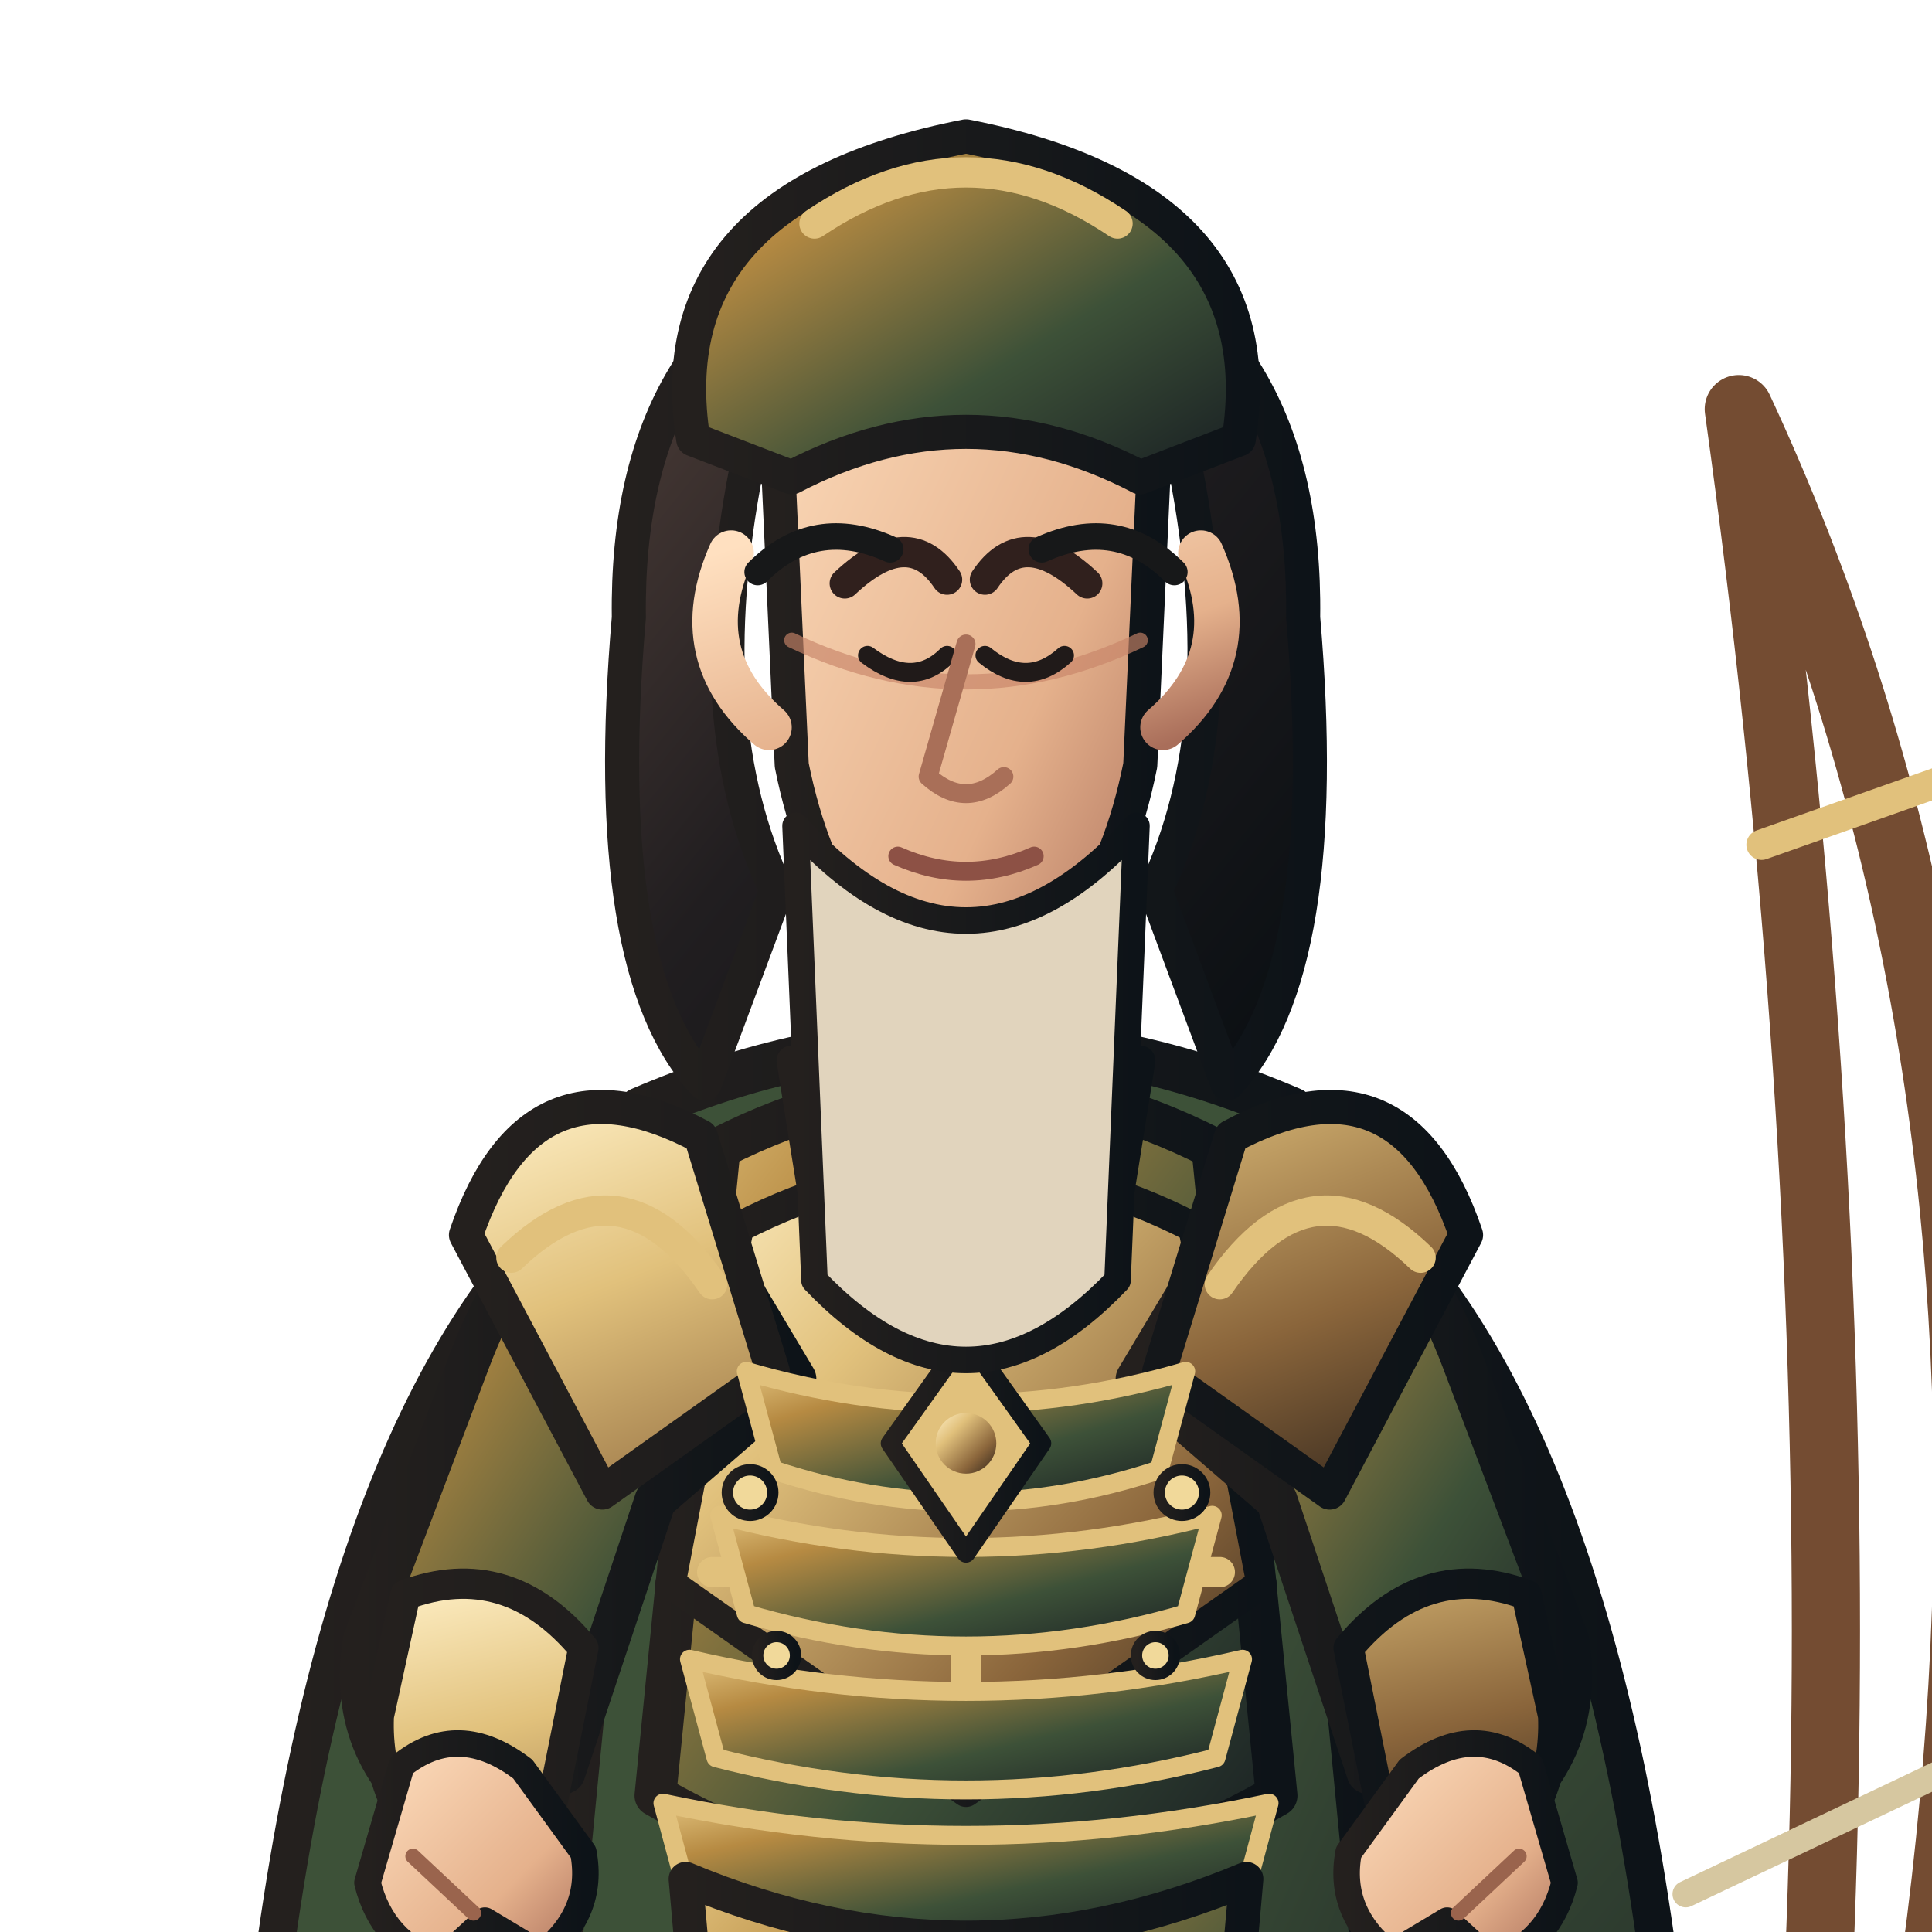
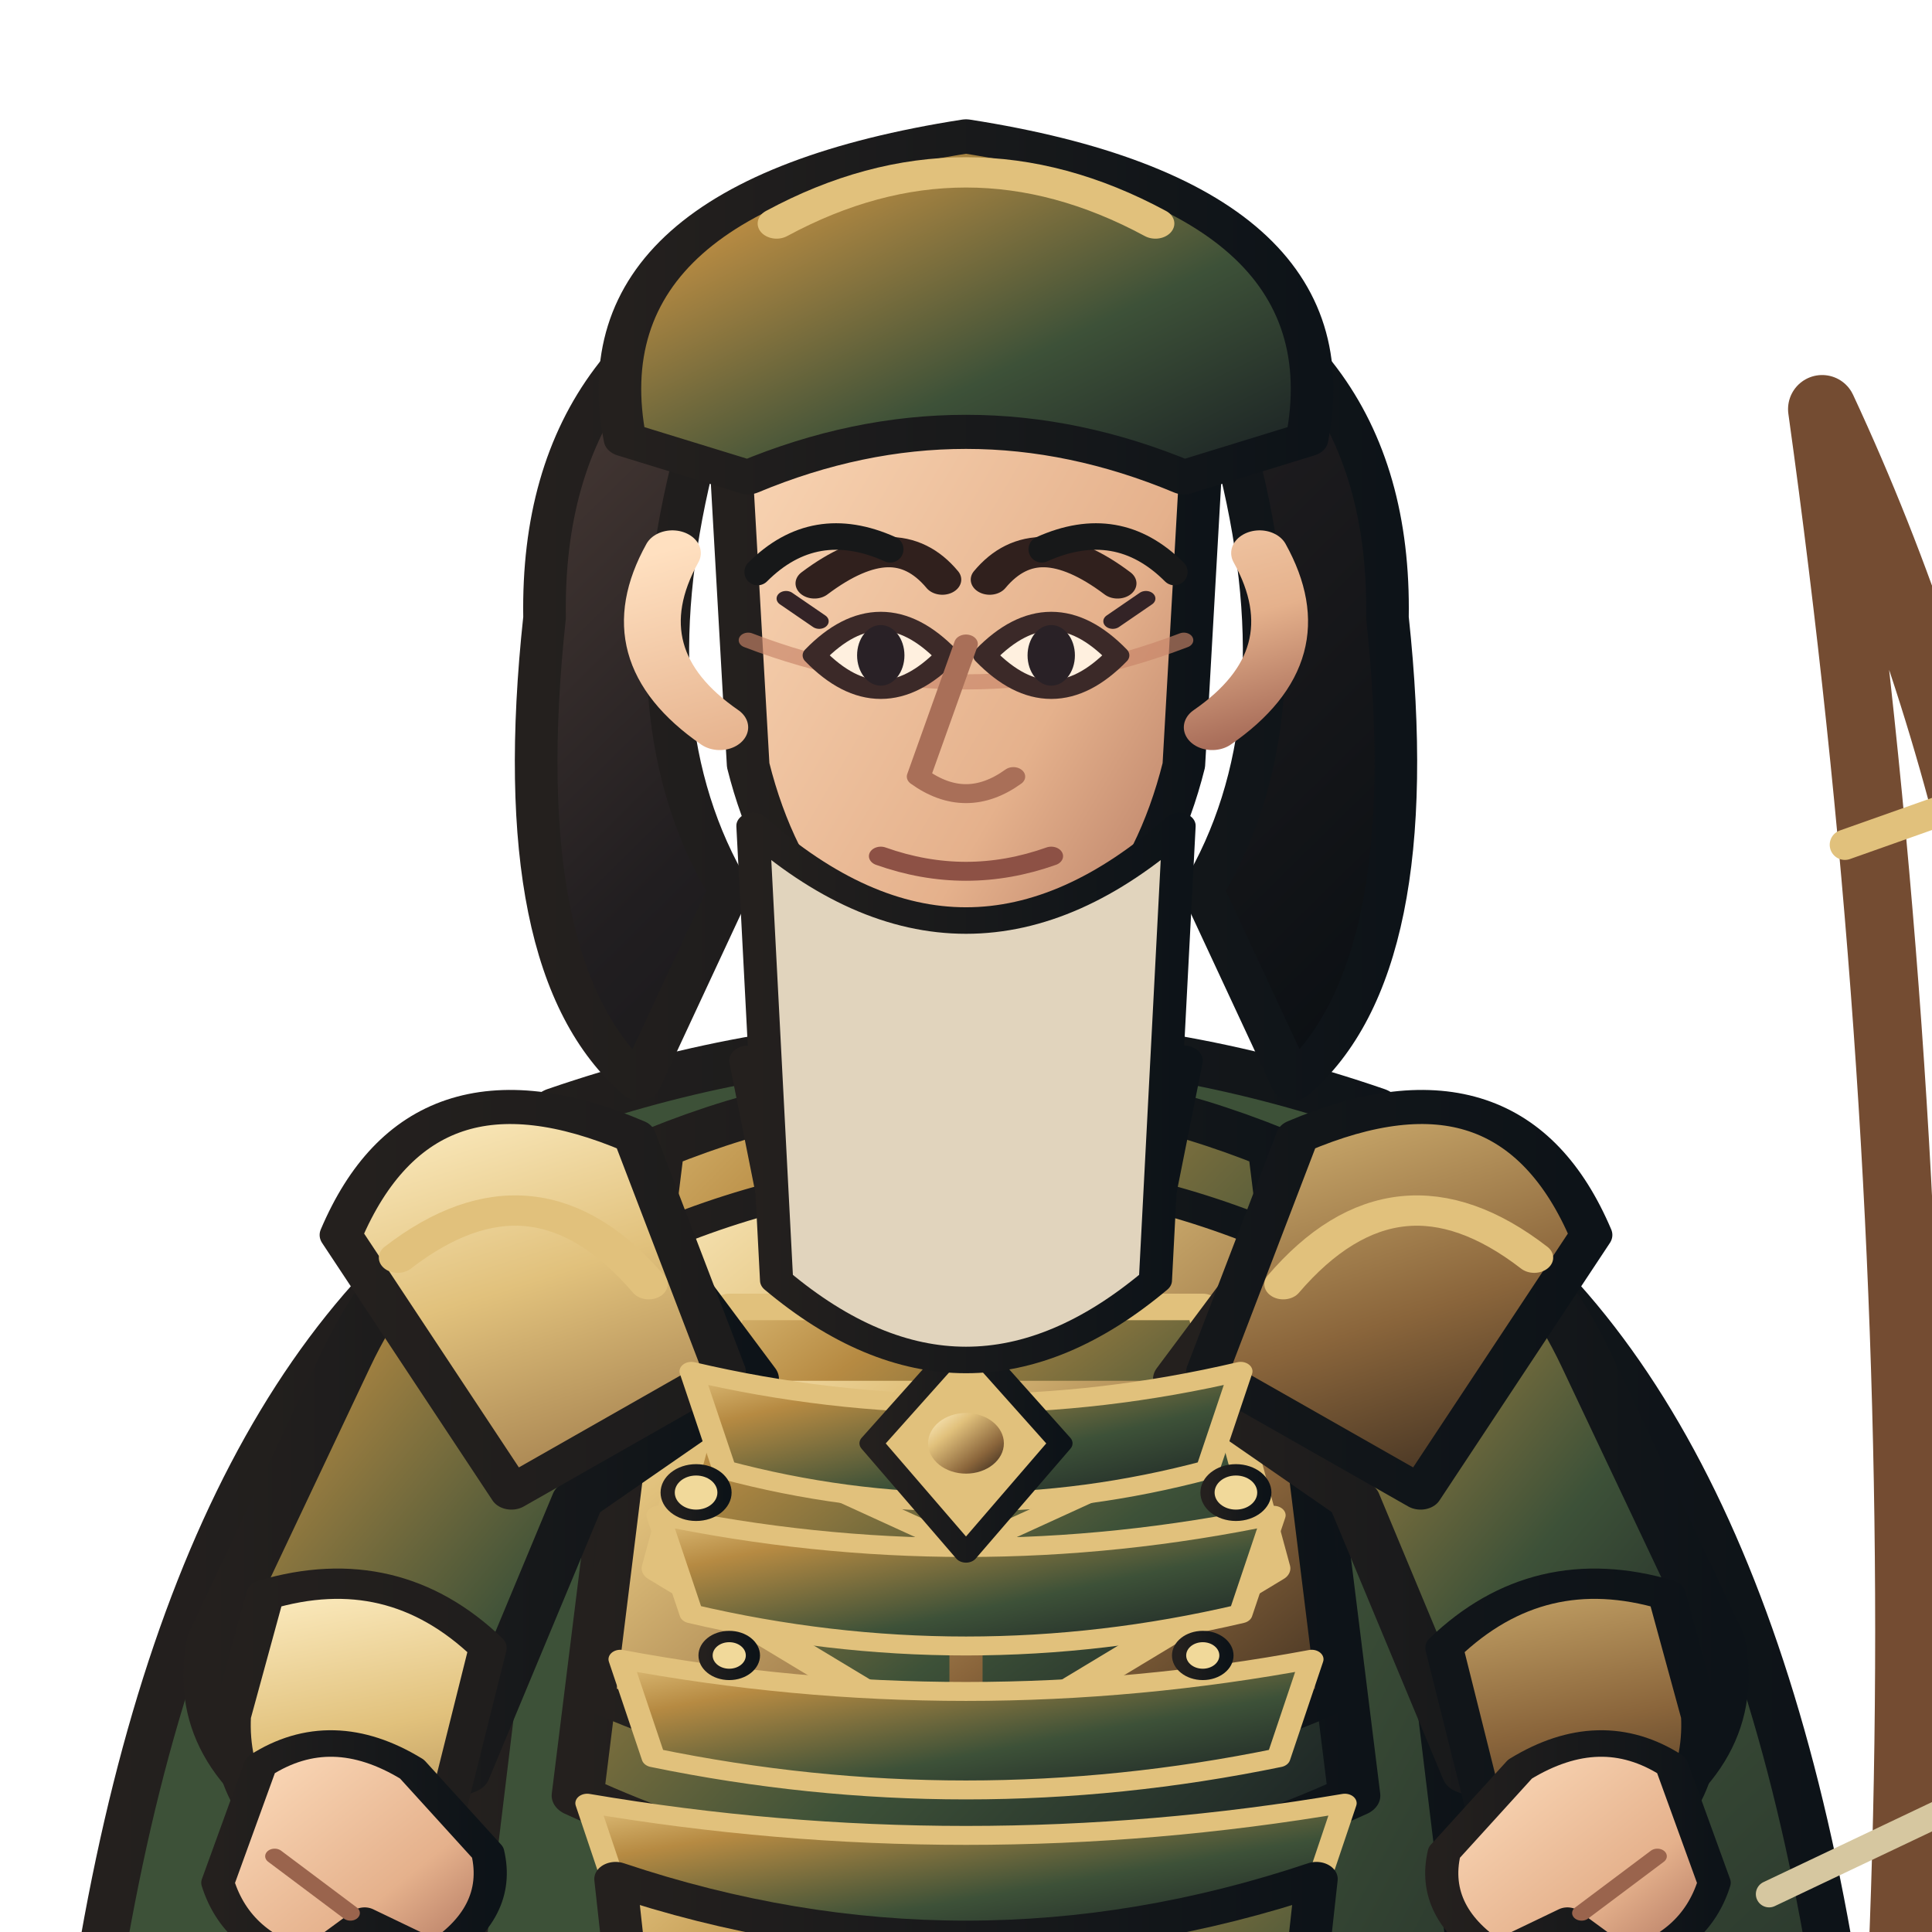
<svg xmlns="http://www.w3.org/2000/svg" width="512" height="512" viewBox="170 52 460 510">
  <defs>
    <linearGradient id="armor" x1="0" y1="0" x2="1" y2="1">
      <stop stop-color="#e1c17c" />
      <stop offset=".22" stop-color="#b68a42" />
      <stop offset=".62" stop-color="#3d5138" />
      <stop offset="1" stop-color="#171d22" />
    </linearGradient>
    <linearGradient id="cloth" x1="0" y1="0" x2="1" y2="1">
      <stop stop-color="#3d5138" />
      <stop offset=".55" stop-color="#3d5138" />
      <stop offset="1" stop-color="#171d22" />
    </linearGradient>
    <linearGradient id="metal" x1="0" y1="0" x2="1" y2="1">
      <stop stop-color="#fff0c7" />
      <stop offset=".3" stop-color="#e1c17c" />
      <stop offset=".7" stop-color="#8a653b" />
      <stop offset="1" stop-color="#30251c" />
    </linearGradient>
    <linearGradient id="skin" x1="0" y1="0" x2="1" y2="1">
      <stop stop-color="#ffe0c0" />
      <stop offset=".65" stop-color="#e5b18c" />
      <stop offset="1" stop-color="#a96e5a" />
    </linearGradient>
    <linearGradient id="hair" x1="0" y1="0" x2="1" y2="1">
      <stop stop-color="#51403a" />
      <stop offset=".45" stop-color="#211e20" />
      <stop offset="1" stop-color="#090e12" />
    </linearGradient>
    <linearGradient id="ink">
      <stop stop-color="#24201e" />
      <stop offset="1" stop-color="#0d1318" />
    </linearGradient>
    <linearGradient id="accent">
      <stop stop-color="#e1c17c" />
      <stop offset="1" stop-color="#5f472e" />
    </linearGradient>
  </defs>
  <g stroke-linejoin="round" stroke-linecap="round">
-     <ellipse cx="400" cy="984" rx="150" ry="13" fill="#101719" opacity=".18" />
-     <path d="M320 352 Q242 395 218 564 L251 788 Q300 747 345 696 L400 730 L455 696 Q500 747 549 788 L582 564 Q558 395 480 352 L445 407 L400 430 L355 407Z" fill="url(#cloth)" stroke="url(#ink)" stroke-width="10" />
-     <path d="M246 548 Q282 570 318 545 M554 548 Q518 570 482 545" fill="none" stroke="#e1c17c" stroke-width="8" />
-     <path d="M604 160 Q725 420 604 790 Q650 490 604 160Z" fill="none" stroke="#744c32" stroke-width="18" />
-     <path d="M604 160 L604 790" stroke="url(#metal)" stroke-width="4" />
-     <path d="M590 552 L710 495" stroke="#d6c7a0" stroke-width="7" />
-     <path d="M700 485 L736 482 L712 510Z" fill="url(#metal)" stroke="url(#ink)" stroke-width="4" />
-     <path d="M610 275 L675 252 M614 685 L674 708" stroke="#e1c17c" stroke-width="8" />
-     <path d="M326 680 Q400 716 474 680 L458 878 L424 931 L362 931 L342 878Z" fill="url(#armor)" stroke="url(#ink)" stroke-width="11" />
-     <path d="M341 742 Q400 768 459 742 L450 828 Q400 852 350 828Z" fill="url(#cloth)" stroke="#e1c17c" stroke-width="7" />
-     <path d="M350 872 L422 872 L433 950 Q400 969 333 950Z" fill="url(#metal)" stroke="url(#ink)" stroke-width="9" />
-     <path d="M333 950 Q380 964 433 950 L445 982 Q380 1000 315 982Z" fill="#211f20" stroke="url(#ink)" stroke-width="8" />
-     <path d="M314 345 Q400 308 486 345 L508 572 Q496 694 474 815 L326 815 Q304 694 292 572Z" fill="url(#cloth)" stroke="url(#ink)" stroke-width="12" />
-     <path d="M335 355 Q400 322 465 355 L482 526 Q400 573 318 526Z" fill="url(#armor)" stroke="url(#ink)" stroke-width="11" />
-     <path d="M340 376 Q400 345 460 376 L478 470 L400 525 L322 470Z" fill="url(#metal)" stroke="url(#ink)" stroke-width="8" />
-     <path d="M400 374 L400 515 M342 425 L458 425 M333 467 L467 467" fill="none" stroke="#e1c17c" stroke-width="8" />
-     <path d="M321 359 Q286 366 269 411 L241 485 Q236 516 263 535 L294 520 L318 448 L355 416Z" fill="url(#armor)" stroke="url(#ink)" stroke-width="11" />
-     <path d="M479 359 Q514 366 531 411 L559 485 Q564 516 537 535 L506 520 L482 448 L445 416Z" fill="url(#armor)" stroke="url(#ink)" stroke-width="11" />
-     <path d="M252 473 Q279 463 299 487 L290 532 L263 546 Q244 529 245 505Z M548 473 Q521 463 501 487 L510 532 L537 546 Q556 529 555 505Z" fill="url(#metal)" stroke="url(#ink)" stroke-width="8" />
-     <path d="M330 352 Q285 328 268 378 L304 446 L349 414Z M470 352 Q515 328 532 378 L496 446 L451 414Z" fill="url(#metal)" stroke="url(#ink)" stroke-width="9" />
-     <path d="M280 384 Q309 356 333 391 M520 384 Q491 356 467 391" fill="none" stroke="#e1c17c" stroke-width="8" />
-     <path d="M354 332 Q400 360 446 332 L438 382 Q400 415 362 382Z" fill="url(#metal)" stroke="url(#ink)" stroke-width="8" />
-     <path d="M342 414 Q400 431 458 414 L451 440 Q400 457 349 440Z" fill="url(#armor)" stroke="#e1c17c" stroke-width="5" />
-     <path d="M335 452 Q400 469 465 452 L458 478 Q400 495 342 478Z" fill="url(#armor)" stroke="#e1c17c" stroke-width="5" />
-     <path d="M327 490 Q400 507 473 490 L466 516 Q400 533 334 516Z" fill="url(#armor)" stroke="#e1c17c" stroke-width="5" />
-     <path d="M320 528 Q400 545 480 528 L473 554 Q400 571 327 554Z" fill="url(#armor)" stroke="#e1c17c" stroke-width="5" />
-     <path d="M400 405 L420 433 L400 462 L380 433Z" fill="#e1c17c" stroke="url(#ink)" stroke-width="5" />
-     <circle cx="400" cy="433" r="8" fill="url(#metal)" />
-     <g fill="#f1d99a" stroke="url(#ink)" stroke-width="3">
-       <circle cx="343" cy="446" r="6" />
-       <circle cx="457" cy="446" r="6" />
-       <circle cx="350" cy="489" r="5" />
-       <circle cx="450" cy="489" r="5" />
+     <ellipse cx="400" cy="984" rx="180" ry="15" fill="#101719" opacity=".18" />
+     <g transform="translate(-100 0) scale(1.25 1)">
+       <path d="M320 352 Q242 395 218 564 L251 788 Q300 747 345 696 L400 730 L455 696 Q500 747 549 788 L582 564 Q558 395 480 352 L445 407 L400 430 L355 407Z" fill="url(#cloth)" stroke="url(#ink)" stroke-width="10" />
+       <path d="M246 548 Q282 570 318 545 M554 548 Q518 570 482 545" fill="none" stroke="#e1c17c" stroke-width="8" />
    </g>
-     <path d="M326 548 Q400 579 474 548 L462 684 Q400 715 338 684Z" fill="url(#armor)" stroke="url(#ink)" stroke-width="9" />
-     <path d="M337 568 Q400 594 463 568 M341 605 Q400 629 459 605 M346 643 Q400 664 454 643" fill="none" stroke="#e1c17c" stroke-width="7" />
-     <path d="M342 176 Q329 243 350 287 L331 338 Q303 308 311 215 Q310 138 371 115Z M458 176 Q471 243 450 287 L469 338 Q497 308 489 215 Q490 138 429 115Z" fill="url(#hair)" stroke="url(#ink)" stroke-width="9" />
-     <path d="M356 153 Q400 110 444 153 L438 183 Q400 159 362 183Z" fill="url(#hair)" stroke="url(#ink)" stroke-width="7" />
-     <path d="M360 334 Q400 354 440 334" fill="none" stroke="#e1c17c" stroke-width="8" />
-     <path d="M350 166 Q350 112 400 108 Q450 112 450 166 L446 254 Q436 304 400 320 Q364 304 354 254Z" fill="url(#skin)" stroke="url(#ink)" stroke-width="9" />
-     <path d="M354 221 Q400 243 446 221" fill="none" stroke="#c88468" stroke-width="4" opacity=".65" />
-     <path d="M368 206 Q385 190 395 205 M405 205 Q415 190 432 206" fill="none" stroke="#30201d" stroke-width="8" stroke-linecap="round" />
-     <path d="M374 225 Q386 234 395 225 M405 225 Q416 234 426 225" fill="none" stroke="#201a19" stroke-width="5" stroke-linecap="round" />
-     <path d="M400 222 L390 257 Q400 266 410 257" fill="none" stroke="#a96f58" stroke-width="5" />
-     <path d="M382 278 Q400 286 418 278" fill="none" stroke="#8d5145" stroke-width="5" />
-     <path d="M338 198 Q326 225 348 244 M462 198 Q474 225 452 244" fill="none" stroke="url(#skin)" stroke-width="12" />
-     <path d="M355 270 Q400 320 445 270 L440 390 Q400 432 360 390Z" fill="#e1d4bd" stroke="url(#ink)" stroke-width="7" />
-     <path d="M328 168 Q318 104 400 88 Q482 104 472 168 L446 178 Q400 154 354 178Z" fill="url(#armor)" stroke="url(#ink)" stroke-width="9" />
-     <path d="M360 111 Q400 84 440 111" fill="none" stroke="#e1c17c" stroke-width="8" />
-     <path d="M251 518 Q266 506 283 519 L299 541 Q302 557 288 568 L273 559 L261 570 Q246 565 242 549Z" fill="url(#skin)" stroke="url(#ink)" stroke-width="7" />
-     <path d="M549 518 Q534 506 517 519 L501 541 Q498 557 512 568 L527 559 L539 570 Q554 565 558 549Z" fill="url(#skin)" stroke="url(#ink)" stroke-width="7" />
-     <path d="M254 542 L270 557 M546 542 L530 557" stroke="#9a644d" stroke-width="4" fill="none" />
+     <g transform="translate(22 0)">
+       <path d="M604 160 Q725 420 604 790 Q650 490 604 160Z" fill="none" stroke="#744c32" stroke-width="18" />
+       <path d="M604 160 L604 790" stroke="url(#metal)" stroke-width="4" />
+       <path d="M590 552 L710 495" stroke="#d6c7a0" stroke-width="7" />
+       <path d="M700 485 L736 482 L712 510Z" fill="url(#metal)" stroke="url(#ink)" stroke-width="4" />
+       <path d="M610 275 L675 252 M614 685 L674 708" stroke="#e1c17c" stroke-width="8" />
+     </g>
+     <g transform="translate(-100 0) scale(1.25 1)">
+       <path d="M326 680 Q400 716 474 680 L458 878 L424 931 L362 931 L342 878Z" fill="url(#armor)" stroke="url(#ink)" stroke-width="11" />
+       <path d="M341 742 Q400 768 459 742 L450 828 Q400 852 350 828Z" fill="url(#cloth)" stroke="#e1c17c" stroke-width="7" />
+       <path d="M350 872 L422 872 L433 950 Q400 969 333 950Z" fill="url(#metal)" stroke="url(#ink)" stroke-width="9" />
+       <path d="M333 950 Q380 964 433 950 L445 982 Q380 1000 315 982Z" fill="#211f20" stroke="url(#ink)" stroke-width="8" />
+       <path d="M314 345 Q400 308 486 345 L508 572 Q496 694 474 815 L326 815 Q304 694 292 572Z" fill="url(#cloth)" stroke="url(#ink)" stroke-width="12" />
+       <path d="M335 355 Q400 322 465 355 L482 526 Q400 573 318 526Z" fill="url(#armor)" stroke="url(#ink)" stroke-width="11" />
+       <path d="M334 379 Q400 344 466 379 L478 500 Q400 543 322 500Z" fill="url(#metal)" stroke="url(#ink)" stroke-width="8" />
+       <path d="M350 397 L450 397 L465 466 L400 515 L335 466Z" fill="url(#armor)" stroke="#e1c17c" stroke-width="7" />
+       <path d="M355 420 L445 420 M342 463 L458 463 M400 397 L400 505" fill="none" stroke="url(#metal)" stroke-width="7" />
+       <path d="M365 441 L435 481 M435 441 L365 481" fill="none" stroke="#e1c17c" stroke-width="5" />
+       <path d="M321 359 Q286 366 269 411 L241 485 Q236 516 263 535 L294 520 L318 448 L355 416Z" fill="url(#armor)" stroke="url(#ink)" stroke-width="11" />
+       <path d="M479 359 Q514 366 531 411 L559 485 Q564 516 537 535 L506 520 L482 448 L445 416Z" fill="url(#armor)" stroke="url(#ink)" stroke-width="11" />
+       <path d="M252 473 Q279 463 299 487 L290 532 L263 546 Q244 529 245 505Z M548 473 Q521 463 501 487 L510 532 L537 546 Q556 529 555 505Z" fill="url(#metal)" stroke="url(#ink)" stroke-width="8" />
+       <path d="M330 352 Q285 328 268 378 L304 446 L349 414Z M470 352 Q515 328 532 378 L496 446 L451 414Z" fill="url(#metal)" stroke="url(#ink)" stroke-width="9" />
+       <path d="M280 384 Q309 356 333 391 M520 384 Q491 356 467 391" fill="none" stroke="#e1c17c" stroke-width="8" />
+       <path d="M354 332 Q400 360 446 332 L438 382 Q400 415 362 382Z" fill="url(#metal)" stroke="url(#ink)" stroke-width="8" />
+       <path d="M342 414 Q400 431 458 414 L451 440 Q400 457 349 440Z" fill="url(#armor)" stroke="#e1c17c" stroke-width="5" />
+       <path d="M335 452 Q400 469 465 452 L458 478 Q400 495 342 478Z" fill="url(#armor)" stroke="#e1c17c" stroke-width="5" />
+       <path d="M327 490 Q400 507 473 490 L466 516 Q400 533 334 516Z" fill="url(#armor)" stroke="#e1c17c" stroke-width="5" />
+       <path d="M320 528 Q400 545 480 528 L473 554 Q400 571 327 554Z" fill="url(#armor)" stroke="#e1c17c" stroke-width="5" />
+       <path d="M400 405 L420 433 L400 462 L380 433Z" fill="#e1c17c" stroke="url(#ink)" stroke-width="5" />
+       <circle cx="400" cy="433" r="8" fill="url(#metal)" />
+       <g fill="#f1d99a" stroke="url(#ink)" stroke-width="3">
+         <circle cx="343" cy="446" r="6" />
+         <circle cx="457" cy="446" r="6" />
+         <circle cx="350" cy="489" r="5" />
+         <circle cx="450" cy="489" r="5" />
+       </g>
+       <path d="M326 548 Q400 579 474 548 L462 684 Q400 715 338 684Z" fill="url(#armor)" stroke="url(#ink)" stroke-width="9" />
+       <path d="M337 568 Q400 594 463 568 M341 605 Q400 629 459 605 M346 643 Q400 664 454 643" fill="none" stroke="#e1c17c" stroke-width="7" />
+       <path d="M342 176 Q329 243 350 287 L331 338 Q303 308 311 215 Q310 138 371 115Z M458 176 Q471 243 450 287 L469 338 Q497 308 489 215 Q490 138 429 115Z" fill="url(#hair)" stroke="url(#ink)" stroke-width="9" />
+       <path d="M356 153 Q400 110 444 153 L438 183 Q400 159 362 183Z" fill="url(#hair)" stroke="url(#ink)" stroke-width="7" />
+       <path d="M360 334 Q400 354 440 334" fill="none" stroke="#e1c17c" stroke-width="8" />
+       <path d="M350 166 Q350 112 400 108 Q450 112 450 166 L446 254 Q436 304 400 320 Q364 304 354 254Z" fill="url(#skin)" stroke="url(#ink)" stroke-width="9" />
+       <path d="M354 221 Q400 243 446 221" fill="none" stroke="#c88468" stroke-width="4" opacity=".65" />
+       <path d="M368 206 Q385 190 395 205 M405 205 Q415 190 432 206" fill="none" stroke="#30201d" stroke-width="8" stroke-linecap="round" />
+       <path d="M368 225 Q382 207 396 225 Q382 243 368 225Z M404 225 Q418 207 432 225 Q418 243 404 225Z" fill="#fff0df" stroke="#3b2928" stroke-width="5" />
+       <g fill="#292126">
+         <ellipse cx="382" cy="225" rx="5" ry="8" />
+         <ellipse cx="418" cy="225" rx="5" ry="8" />
+       </g>
+       <path d="M369 216 L362 210 M431 216 L438 210" fill="none" stroke="#332326" stroke-width="4" />
+       <path d="M400 222 L390 257 Q400 266 410 257" fill="none" stroke="#a96f58" stroke-width="5" />
+       <path d="M382 278 Q400 286 418 278" fill="none" stroke="#8d5145" stroke-width="5" />
+       <path d="M338 198 Q326 225 348 244 M462 198 Q474 225 452 244" fill="none" stroke="url(#skin)" stroke-width="12" />
+       <path d="M355 270 Q400 320 445 270 L440 390 Q400 432 360 390Z" fill="#e1d4bd" stroke="url(#ink)" stroke-width="7" />
+       <path d="M328 168 Q318 104 400 88 Q482 104 472 168 L446 178 Q400 154 354 178Z" fill="url(#armor)" stroke="url(#ink)" stroke-width="9" />
+       <path d="M360 111 Q400 84 440 111" fill="none" stroke="#e1c17c" stroke-width="8" />
+       <path d="M251 518 Q266 506 283 519 L299 541 Q302 557 288 568 L273 559 L261 570 Q246 565 242 549Z" fill="url(#skin)" stroke="url(#ink)" stroke-width="7" />
+       <path d="M549 518 Q534 506 517 519 L501 541 Q498 557 512 568 L527 559 L539 570 Q554 565 558 549Z" fill="url(#skin)" stroke="url(#ink)" stroke-width="7" />
+       <path d="M254 542 L270 557 M546 542 L530 557" stroke="#9a644d" stroke-width="4" fill="none" />
+     </g>
    <path d="M345 203 Q360 188 380 197 M420 197 Q440 188 455 203" fill="none" stroke="#171819" stroke-width="7" />
  </g>
</svg>
